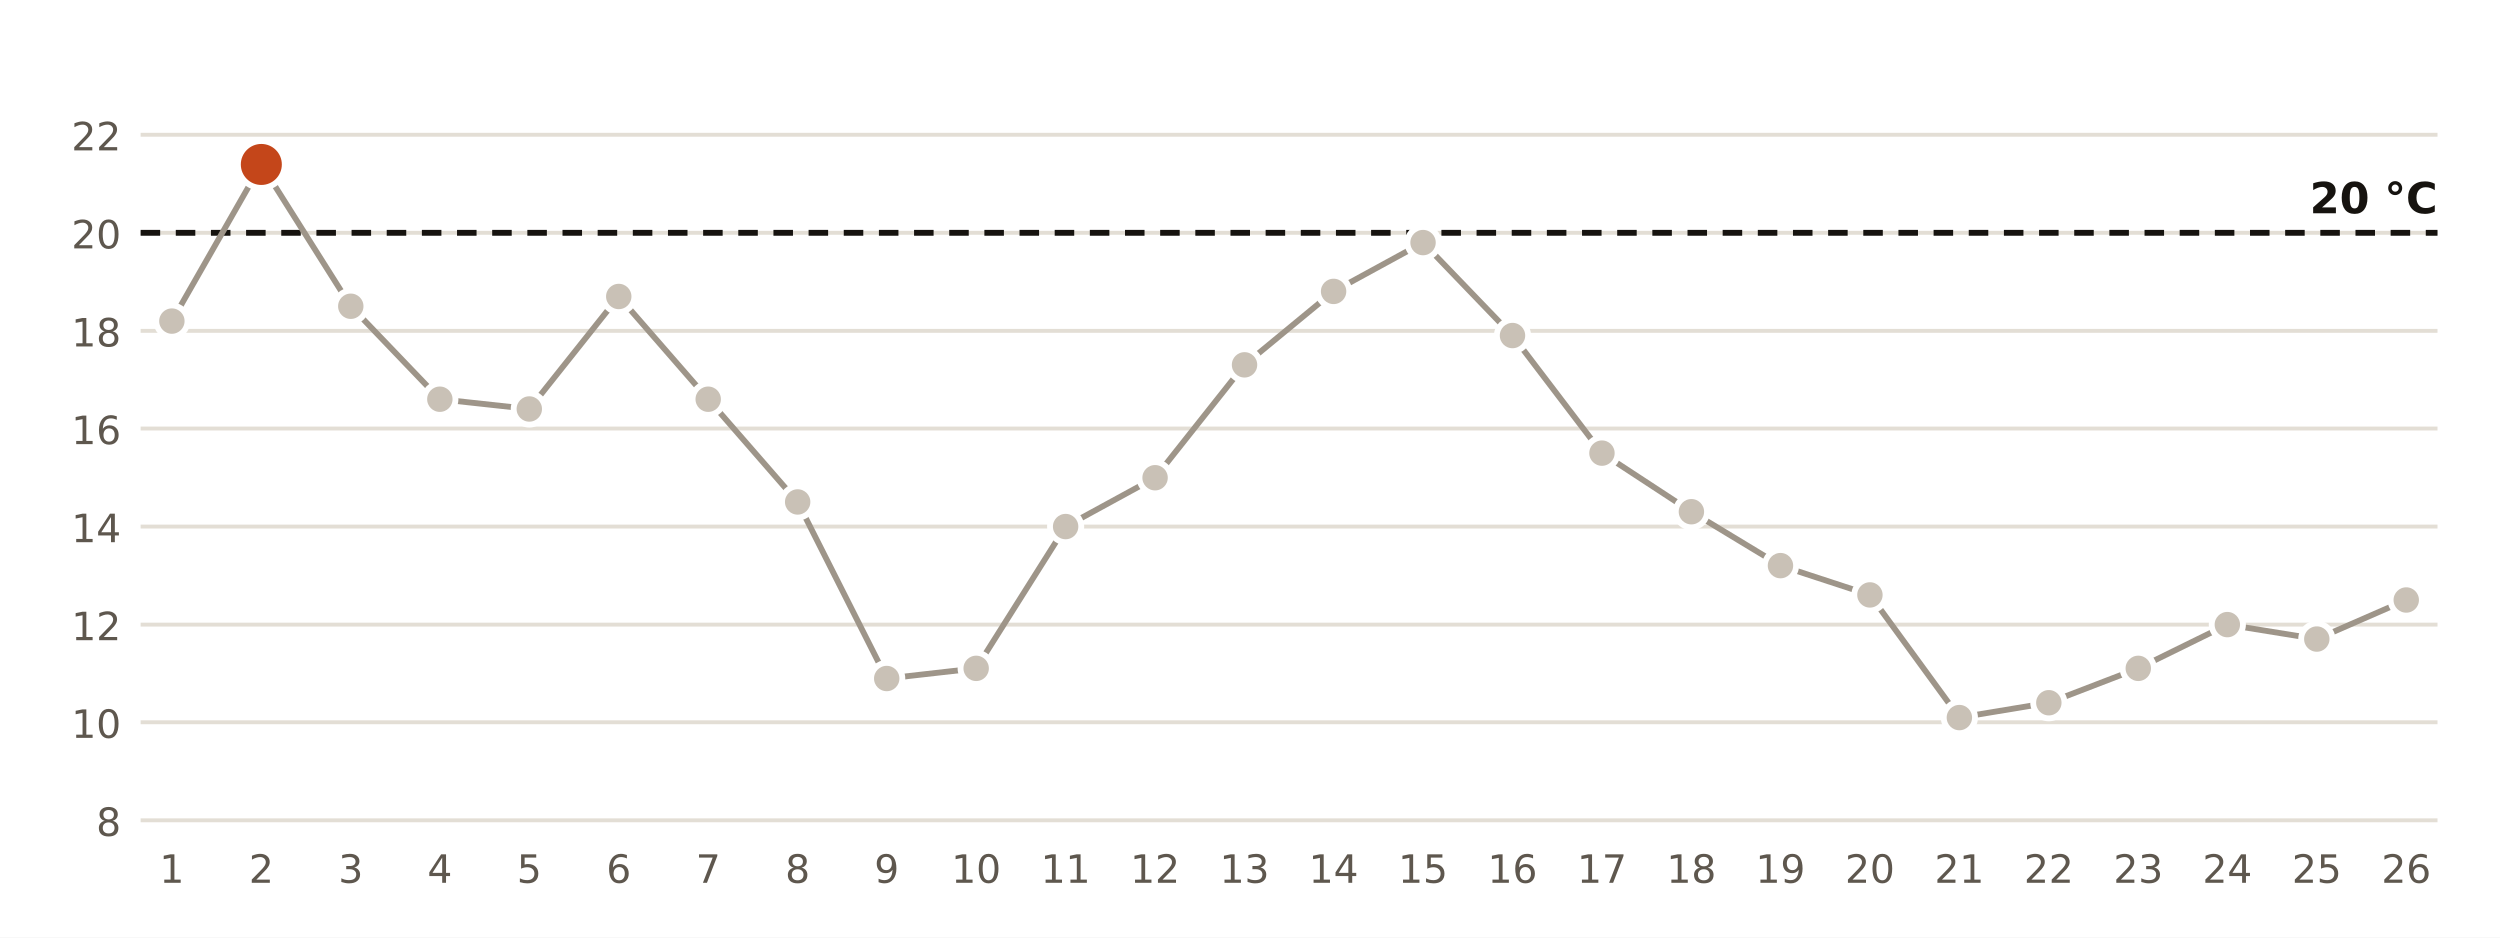
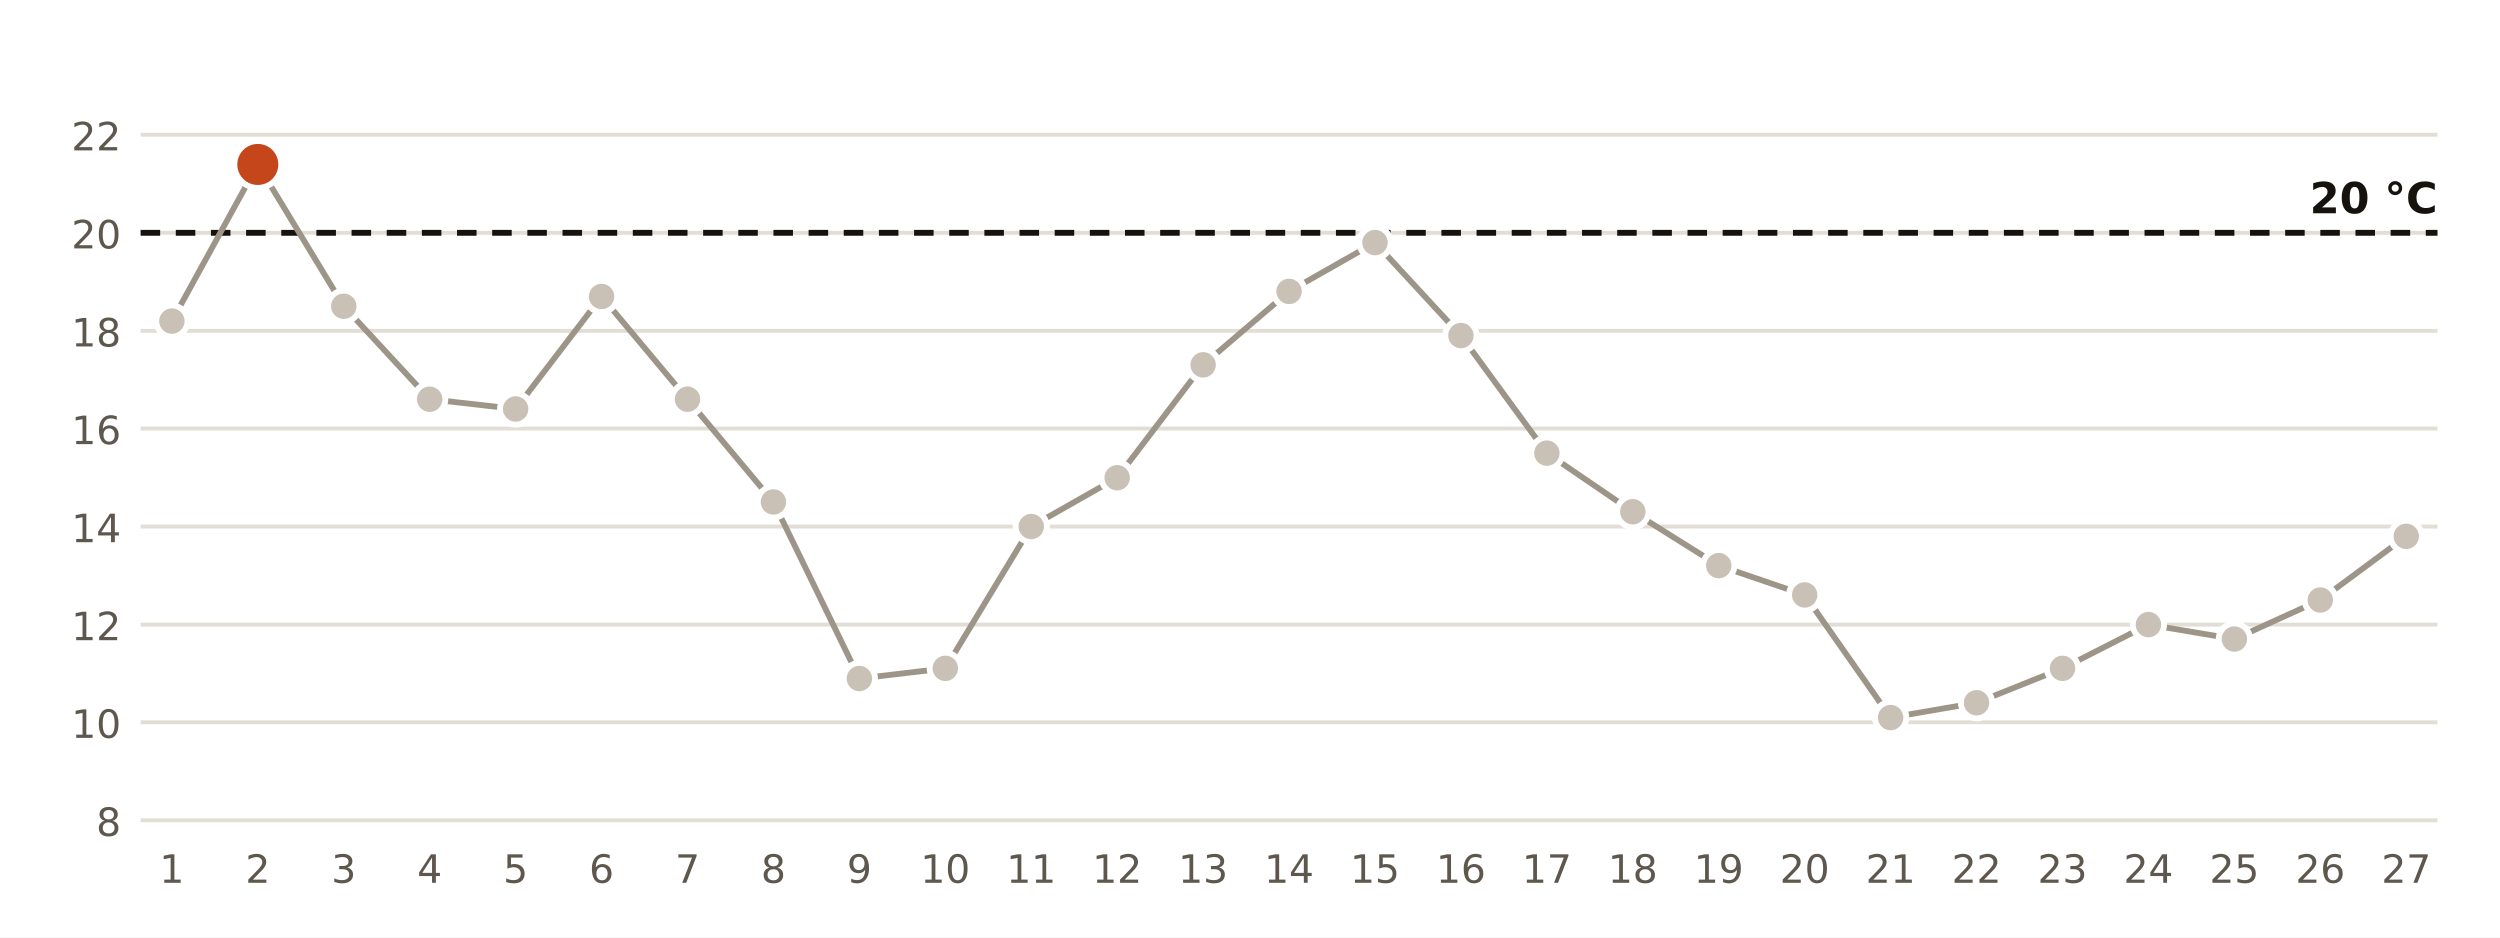
<svg xmlns="http://www.w3.org/2000/svg" viewBox="0 0 640 240" width="640" height="240" role="img" aria-label="Temperatura mínima diaria en la estación de AEMET de Jaén">
  <rect width="640" height="240" fill="#FFFFFF" />
  <line x1="36" x2="624" y1="210.0" y2="210.0" stroke="#E3DED5" stroke-width="1" />
  <text x="31.0" y="214.0" font-size="10" fill="#5E574E" text-anchor="end" font-weight="400" font-family="Public Sans, DejaVu Sans, Arial, sans-serif">8</text>
  <line x1="36" x2="624" y1="184.9" y2="184.9" stroke="#E3DED5" stroke-width="1" />
  <text x="31.0" y="188.9" font-size="10" fill="#5E574E" text-anchor="end" font-weight="400" font-family="Public Sans, DejaVu Sans, Arial, sans-serif">10</text>
  <line x1="36" x2="624" y1="159.9" y2="159.9" stroke="#E3DED5" stroke-width="1" />
  <text x="31.0" y="163.9" font-size="10" fill="#5E574E" text-anchor="end" font-weight="400" font-family="Public Sans, DejaVu Sans, Arial, sans-serif">12</text>
  <line x1="36" x2="624" y1="134.8" y2="134.8" stroke="#E3DED5" stroke-width="1" />
  <text x="31.0" y="138.8" font-size="10" fill="#5E574E" text-anchor="end" font-weight="400" font-family="Public Sans, DejaVu Sans, Arial, sans-serif">14</text>
  <line x1="36" x2="624" y1="109.7" y2="109.7" stroke="#E3DED5" stroke-width="1" />
  <text x="31.0" y="113.7" font-size="10" fill="#5E574E" text-anchor="end" font-weight="400" font-family="Public Sans, DejaVu Sans, Arial, sans-serif">16</text>
  <line x1="36" x2="624" y1="84.7" y2="84.7" stroke="#E3DED5" stroke-width="1" />
  <text x="31.0" y="88.7" font-size="10" fill="#5E574E" text-anchor="end" font-weight="400" font-family="Public Sans, DejaVu Sans, Arial, sans-serif">18</text>
  <line x1="36" x2="624" y1="59.6" y2="59.6" stroke="#E3DED5" stroke-width="1" />
  <text x="31.0" y="63.6" font-size="10" fill="#5E574E" text-anchor="end" font-weight="400" font-family="Public Sans, DejaVu Sans, Arial, sans-serif">20</text>
  <line x1="36" x2="624" y1="34.5" y2="34.5" stroke="#E3DED5" stroke-width="1" />
  <text x="31.0" y="38.5" font-size="10" fill="#5E574E" text-anchor="end" font-weight="400" font-family="Public Sans, DejaVu Sans, Arial, sans-serif">22</text>
  <line x1="36" x2="624" y1="59.6" y2="59.6" stroke="#16130F" stroke-width="1.5" stroke-dasharray="5 4" />
  <text x="624.0" y="54.6" font-size="11" fill="#16130F" text-anchor="end" font-weight="700" font-family="Public Sans, DejaVu Sans, Arial, sans-serif">20 °C</text>
-   <polyline points="44.0,82.2 66.9,42.1 89.8,78.4 112.6,102.2 135.5,104.7 158.4,75.9 181.3,102.2 204.2,128.5 227.0,173.7 249.9,171.1 272.8,134.8 295.7,122.3 318.6,93.4 341.4,74.6 364.3,62.1 387.2,85.9 410.1,116.0 433.0,131.0 455.8,144.8 478.7,152.3 501.6,183.7 524.5,179.9 547.4,171.1 570.2,159.9 593.1,163.6 616.0,153.6" fill="none" stroke="#9E9589" stroke-width="1.5" />
+   <polyline points="44.0,82.2 66.0,42.1 88.0,78.4 110.0,102.2 132.0,104.7 154.0,75.9 176.0,102.2 198.0,128.5 220.0,173.7 242.0,171.1 264.0,134.8 286.0,122.3 308.0,93.4 330.0,74.6 352.0,62.1 374.0,85.9 396.0,116.0 418.0,131.0 440.0,144.8 462.0,152.3 484.0,183.7 506.0,179.9 528.0,171.1 550.0,159.9 572.0,163.6 594.0,153.6 616.0,137.3" fill="none" stroke="#9E9589" stroke-width="1.5" />
  <circle cx="44.0" cy="82.2" r="4" fill="#C9C1B6" stroke="#FFFFFF" stroke-width="1.5" />
  <text x="44.0" y="226.0" font-size="10" fill="#5E574E" text-anchor="middle" font-weight="400" font-family="Public Sans, DejaVu Sans, Arial, sans-serif">1</text>
-   <circle cx="66.9" cy="42.1" r="6" fill="#C4461A" stroke="#FFFFFF" stroke-width="1.5" />
-   <text x="66.9" y="226.0" font-size="10" fill="#5E574E" text-anchor="middle" font-weight="400" font-family="Public Sans, DejaVu Sans, Arial, sans-serif">2</text>
-   <circle cx="89.8" cy="78.4" r="4" fill="#C9C1B6" stroke="#FFFFFF" stroke-width="1.5" />
-   <text x="89.8" y="226.0" font-size="10" fill="#5E574E" text-anchor="middle" font-weight="400" font-family="Public Sans, DejaVu Sans, Arial, sans-serif">3</text>
-   <circle cx="112.6" cy="102.2" r="4" fill="#C9C1B6" stroke="#FFFFFF" stroke-width="1.5" />
-   <text x="112.6" y="226.0" font-size="10" fill="#5E574E" text-anchor="middle" font-weight="400" font-family="Public Sans, DejaVu Sans, Arial, sans-serif">4</text>
-   <circle cx="135.5" cy="104.7" r="4" fill="#C9C1B6" stroke="#FFFFFF" stroke-width="1.5" />
-   <text x="135.5" y="226.0" font-size="10" fill="#5E574E" text-anchor="middle" font-weight="400" font-family="Public Sans, DejaVu Sans, Arial, sans-serif">5</text>
-   <circle cx="158.4" cy="75.9" r="4" fill="#C9C1B6" stroke="#FFFFFF" stroke-width="1.5" />
-   <text x="158.4" y="226.0" font-size="10" fill="#5E574E" text-anchor="middle" font-weight="400" font-family="Public Sans, DejaVu Sans, Arial, sans-serif">6</text>
-   <circle cx="181.3" cy="102.2" r="4" fill="#C9C1B6" stroke="#FFFFFF" stroke-width="1.5" />
-   <text x="181.3" y="226.0" font-size="10" fill="#5E574E" text-anchor="middle" font-weight="400" font-family="Public Sans, DejaVu Sans, Arial, sans-serif">7</text>
-   <circle cx="204.2" cy="128.5" r="4" fill="#C9C1B6" stroke="#FFFFFF" stroke-width="1.5" />
-   <text x="204.2" y="226.0" font-size="10" fill="#5E574E" text-anchor="middle" font-weight="400" font-family="Public Sans, DejaVu Sans, Arial, sans-serif">8</text>
-   <circle cx="227.0" cy="173.7" r="4" fill="#C9C1B6" stroke="#FFFFFF" stroke-width="1.5" />
-   <text x="227.0" y="226.0" font-size="10" fill="#5E574E" text-anchor="middle" font-weight="400" font-family="Public Sans, DejaVu Sans, Arial, sans-serif">9</text>
-   <circle cx="249.9" cy="171.1" r="4" fill="#C9C1B6" stroke="#FFFFFF" stroke-width="1.5" />
-   <text x="249.9" y="226.0" font-size="10" fill="#5E574E" text-anchor="middle" font-weight="400" font-family="Public Sans, DejaVu Sans, Arial, sans-serif">10</text>
-   <circle cx="272.8" cy="134.8" r="4" fill="#C9C1B6" stroke="#FFFFFF" stroke-width="1.5" />
-   <text x="272.8" y="226.0" font-size="10" fill="#5E574E" text-anchor="middle" font-weight="400" font-family="Public Sans, DejaVu Sans, Arial, sans-serif">11</text>
-   <circle cx="295.7" cy="122.3" r="4" fill="#C9C1B6" stroke="#FFFFFF" stroke-width="1.5" />
-   <text x="295.7" y="226.0" font-size="10" fill="#5E574E" text-anchor="middle" font-weight="400" font-family="Public Sans, DejaVu Sans, Arial, sans-serif">12</text>
-   <circle cx="318.6" cy="93.4" r="4" fill="#C9C1B6" stroke="#FFFFFF" stroke-width="1.5" />
-   <text x="318.6" y="226.0" font-size="10" fill="#5E574E" text-anchor="middle" font-weight="400" font-family="Public Sans, DejaVu Sans, Arial, sans-serif">13</text>
-   <circle cx="341.4" cy="74.6" r="4" fill="#C9C1B6" stroke="#FFFFFF" stroke-width="1.5" />
-   <text x="341.4" y="226.0" font-size="10" fill="#5E574E" text-anchor="middle" font-weight="400" font-family="Public Sans, DejaVu Sans, Arial, sans-serif">14</text>
-   <circle cx="364.3" cy="62.1" r="4" fill="#C9C1B6" stroke="#FFFFFF" stroke-width="1.5" />
-   <text x="364.3" y="226.0" font-size="10" fill="#5E574E" text-anchor="middle" font-weight="400" font-family="Public Sans, DejaVu Sans, Arial, sans-serif">15</text>
-   <circle cx="387.2" cy="85.9" r="4" fill="#C9C1B6" stroke="#FFFFFF" stroke-width="1.5" />
-   <text x="387.2" y="226.0" font-size="10" fill="#5E574E" text-anchor="middle" font-weight="400" font-family="Public Sans, DejaVu Sans, Arial, sans-serif">16</text>
-   <circle cx="410.1" cy="116.0" r="4" fill="#C9C1B6" stroke="#FFFFFF" stroke-width="1.5" />
-   <text x="410.1" y="226.0" font-size="10" fill="#5E574E" text-anchor="middle" font-weight="400" font-family="Public Sans, DejaVu Sans, Arial, sans-serif">17</text>
-   <circle cx="433.0" cy="131.0" r="4" fill="#C9C1B6" stroke="#FFFFFF" stroke-width="1.5" />
-   <text x="433.0" y="226.0" font-size="10" fill="#5E574E" text-anchor="middle" font-weight="400" font-family="Public Sans, DejaVu Sans, Arial, sans-serif">18</text>
-   <circle cx="455.8" cy="144.8" r="4" fill="#C9C1B6" stroke="#FFFFFF" stroke-width="1.5" />
-   <text x="455.8" y="226.0" font-size="10" fill="#5E574E" text-anchor="middle" font-weight="400" font-family="Public Sans, DejaVu Sans, Arial, sans-serif">19</text>
-   <circle cx="478.7" cy="152.3" r="4" fill="#C9C1B6" stroke="#FFFFFF" stroke-width="1.5" />
-   <text x="478.7" y="226.0" font-size="10" fill="#5E574E" text-anchor="middle" font-weight="400" font-family="Public Sans, DejaVu Sans, Arial, sans-serif">20</text>
-   <circle cx="501.6" cy="183.7" r="4" fill="#C9C1B6" stroke="#FFFFFF" stroke-width="1.5" />
-   <text x="501.6" y="226.0" font-size="10" fill="#5E574E" text-anchor="middle" font-weight="400" font-family="Public Sans, DejaVu Sans, Arial, sans-serif">21</text>
-   <circle cx="524.5" cy="179.9" r="4" fill="#C9C1B6" stroke="#FFFFFF" stroke-width="1.5" />
-   <text x="524.5" y="226.0" font-size="10" fill="#5E574E" text-anchor="middle" font-weight="400" font-family="Public Sans, DejaVu Sans, Arial, sans-serif">22</text>
-   <circle cx="547.4" cy="171.1" r="4" fill="#C9C1B6" stroke="#FFFFFF" stroke-width="1.5" />
-   <text x="547.4" y="226.0" font-size="10" fill="#5E574E" text-anchor="middle" font-weight="400" font-family="Public Sans, DejaVu Sans, Arial, sans-serif">23</text>
-   <circle cx="570.2" cy="159.9" r="4" fill="#C9C1B6" stroke="#FFFFFF" stroke-width="1.5" />
-   <text x="570.2" y="226.0" font-size="10" fill="#5E574E" text-anchor="middle" font-weight="400" font-family="Public Sans, DejaVu Sans, Arial, sans-serif">24</text>
-   <circle cx="593.1" cy="163.6" r="4" fill="#C9C1B6" stroke="#FFFFFF" stroke-width="1.5" />
-   <text x="593.1" y="226.0" font-size="10" fill="#5E574E" text-anchor="middle" font-weight="400" font-family="Public Sans, DejaVu Sans, Arial, sans-serif">25</text>
-   <circle cx="616.0" cy="153.6" r="4" fill="#C9C1B6" stroke="#FFFFFF" stroke-width="1.5" />
-   <text x="616.0" y="226.0" font-size="10" fill="#5E574E" text-anchor="middle" font-weight="400" font-family="Public Sans, DejaVu Sans, Arial, sans-serif">26</text>
+   <circle cx="66.0" cy="42.1" r="6" fill="#C4461A" stroke="#FFFFFF" stroke-width="1.5" />
+   <text x="66.0" y="226.0" font-size="10" fill="#5E574E" text-anchor="middle" font-weight="400" font-family="Public Sans, DejaVu Sans, Arial, sans-serif">2</text>
+   <circle cx="88.0" cy="78.4" r="4" fill="#C9C1B6" stroke="#FFFFFF" stroke-width="1.5" />
+   <text x="88.0" y="226.0" font-size="10" fill="#5E574E" text-anchor="middle" font-weight="400" font-family="Public Sans, DejaVu Sans, Arial, sans-serif">3</text>
+   <circle cx="110.0" cy="102.2" r="4" fill="#C9C1B6" stroke="#FFFFFF" stroke-width="1.5" />
+   <text x="110.0" y="226.0" font-size="10" fill="#5E574E" text-anchor="middle" font-weight="400" font-family="Public Sans, DejaVu Sans, Arial, sans-serif">4</text>
+   <circle cx="132.0" cy="104.7" r="4" fill="#C9C1B6" stroke="#FFFFFF" stroke-width="1.5" />
+   <text x="132.0" y="226.0" font-size="10" fill="#5E574E" text-anchor="middle" font-weight="400" font-family="Public Sans, DejaVu Sans, Arial, sans-serif">5</text>
+   <circle cx="154.0" cy="75.9" r="4" fill="#C9C1B6" stroke="#FFFFFF" stroke-width="1.5" />
+   <text x="154.0" y="226.0" font-size="10" fill="#5E574E" text-anchor="middle" font-weight="400" font-family="Public Sans, DejaVu Sans, Arial, sans-serif">6</text>
+   <circle cx="176.0" cy="102.2" r="4" fill="#C9C1B6" stroke="#FFFFFF" stroke-width="1.5" />
+   <text x="176.0" y="226.0" font-size="10" fill="#5E574E" text-anchor="middle" font-weight="400" font-family="Public Sans, DejaVu Sans, Arial, sans-serif">7</text>
+   <circle cx="198.0" cy="128.5" r="4" fill="#C9C1B6" stroke="#FFFFFF" stroke-width="1.5" />
+   <text x="198.0" y="226.0" font-size="10" fill="#5E574E" text-anchor="middle" font-weight="400" font-family="Public Sans, DejaVu Sans, Arial, sans-serif">8</text>
+   <circle cx="220.0" cy="173.7" r="4" fill="#C9C1B6" stroke="#FFFFFF" stroke-width="1.5" />
+   <text x="220.0" y="226.0" font-size="10" fill="#5E574E" text-anchor="middle" font-weight="400" font-family="Public Sans, DejaVu Sans, Arial, sans-serif">9</text>
+   <circle cx="242.0" cy="171.1" r="4" fill="#C9C1B6" stroke="#FFFFFF" stroke-width="1.5" />
+   <text x="242.0" y="226.0" font-size="10" fill="#5E574E" text-anchor="middle" font-weight="400" font-family="Public Sans, DejaVu Sans, Arial, sans-serif">10</text>
+   <circle cx="264.0" cy="134.8" r="4" fill="#C9C1B6" stroke="#FFFFFF" stroke-width="1.5" />
+   <text x="264.0" y="226.0" font-size="10" fill="#5E574E" text-anchor="middle" font-weight="400" font-family="Public Sans, DejaVu Sans, Arial, sans-serif">11</text>
+   <circle cx="286.0" cy="122.3" r="4" fill="#C9C1B6" stroke="#FFFFFF" stroke-width="1.5" />
+   <text x="286.0" y="226.0" font-size="10" fill="#5E574E" text-anchor="middle" font-weight="400" font-family="Public Sans, DejaVu Sans, Arial, sans-serif">12</text>
+   <circle cx="308.0" cy="93.4" r="4" fill="#C9C1B6" stroke="#FFFFFF" stroke-width="1.5" />
+   <text x="308.0" y="226.0" font-size="10" fill="#5E574E" text-anchor="middle" font-weight="400" font-family="Public Sans, DejaVu Sans, Arial, sans-serif">13</text>
+   <circle cx="330.0" cy="74.6" r="4" fill="#C9C1B6" stroke="#FFFFFF" stroke-width="1.5" />
+   <text x="330.0" y="226.0" font-size="10" fill="#5E574E" text-anchor="middle" font-weight="400" font-family="Public Sans, DejaVu Sans, Arial, sans-serif">14</text>
+   <circle cx="352.0" cy="62.1" r="4" fill="#C9C1B6" stroke="#FFFFFF" stroke-width="1.5" />
+   <text x="352.0" y="226.0" font-size="10" fill="#5E574E" text-anchor="middle" font-weight="400" font-family="Public Sans, DejaVu Sans, Arial, sans-serif">15</text>
+   <circle cx="374.0" cy="85.9" r="4" fill="#C9C1B6" stroke="#FFFFFF" stroke-width="1.5" />
+   <text x="374.0" y="226.0" font-size="10" fill="#5E574E" text-anchor="middle" font-weight="400" font-family="Public Sans, DejaVu Sans, Arial, sans-serif">16</text>
+   <circle cx="396.0" cy="116.0" r="4" fill="#C9C1B6" stroke="#FFFFFF" stroke-width="1.5" />
+   <text x="396.0" y="226.0" font-size="10" fill="#5E574E" text-anchor="middle" font-weight="400" font-family="Public Sans, DejaVu Sans, Arial, sans-serif">17</text>
+   <circle cx="418.0" cy="131.0" r="4" fill="#C9C1B6" stroke="#FFFFFF" stroke-width="1.5" />
+   <text x="418.0" y="226.0" font-size="10" fill="#5E574E" text-anchor="middle" font-weight="400" font-family="Public Sans, DejaVu Sans, Arial, sans-serif">18</text>
+   <circle cx="440.0" cy="144.8" r="4" fill="#C9C1B6" stroke="#FFFFFF" stroke-width="1.5" />
+   <text x="440.0" y="226.0" font-size="10" fill="#5E574E" text-anchor="middle" font-weight="400" font-family="Public Sans, DejaVu Sans, Arial, sans-serif">19</text>
+   <circle cx="462.0" cy="152.3" r="4" fill="#C9C1B6" stroke="#FFFFFF" stroke-width="1.5" />
+   <text x="462.0" y="226.0" font-size="10" fill="#5E574E" text-anchor="middle" font-weight="400" font-family="Public Sans, DejaVu Sans, Arial, sans-serif">20</text>
+   <circle cx="484.0" cy="183.7" r="4" fill="#C9C1B6" stroke="#FFFFFF" stroke-width="1.5" />
+   <text x="484.0" y="226.0" font-size="10" fill="#5E574E" text-anchor="middle" font-weight="400" font-family="Public Sans, DejaVu Sans, Arial, sans-serif">21</text>
+   <circle cx="506.0" cy="179.9" r="4" fill="#C9C1B6" stroke="#FFFFFF" stroke-width="1.5" />
+   <text x="506.0" y="226.0" font-size="10" fill="#5E574E" text-anchor="middle" font-weight="400" font-family="Public Sans, DejaVu Sans, Arial, sans-serif">22</text>
+   <circle cx="528.0" cy="171.1" r="4" fill="#C9C1B6" stroke="#FFFFFF" stroke-width="1.5" />
+   <text x="528.0" y="226.0" font-size="10" fill="#5E574E" text-anchor="middle" font-weight="400" font-family="Public Sans, DejaVu Sans, Arial, sans-serif">23</text>
+   <circle cx="550.0" cy="159.9" r="4" fill="#C9C1B6" stroke="#FFFFFF" stroke-width="1.5" />
+   <text x="550.0" y="226.0" font-size="10" fill="#5E574E" text-anchor="middle" font-weight="400" font-family="Public Sans, DejaVu Sans, Arial, sans-serif">24</text>
+   <circle cx="572.0" cy="163.6" r="4" fill="#C9C1B6" stroke="#FFFFFF" stroke-width="1.5" />
+   <text x="572.0" y="226.0" font-size="10" fill="#5E574E" text-anchor="middle" font-weight="400" font-family="Public Sans, DejaVu Sans, Arial, sans-serif">25</text>
+   <circle cx="594.0" cy="153.6" r="4" fill="#C9C1B6" stroke="#FFFFFF" stroke-width="1.5" />
+   <text x="594.0" y="226.0" font-size="10" fill="#5E574E" text-anchor="middle" font-weight="400" font-family="Public Sans, DejaVu Sans, Arial, sans-serif">26</text>
+   <circle cx="616.0" cy="137.3" r="4" fill="#C9C1B6" stroke="#FFFFFF" stroke-width="1.5" />
+   <text x="616.0" y="226.0" font-size="10" fill="#5E574E" text-anchor="middle" font-weight="400" font-family="Public Sans, DejaVu Sans, Arial, sans-serif">27</text>
</svg>
